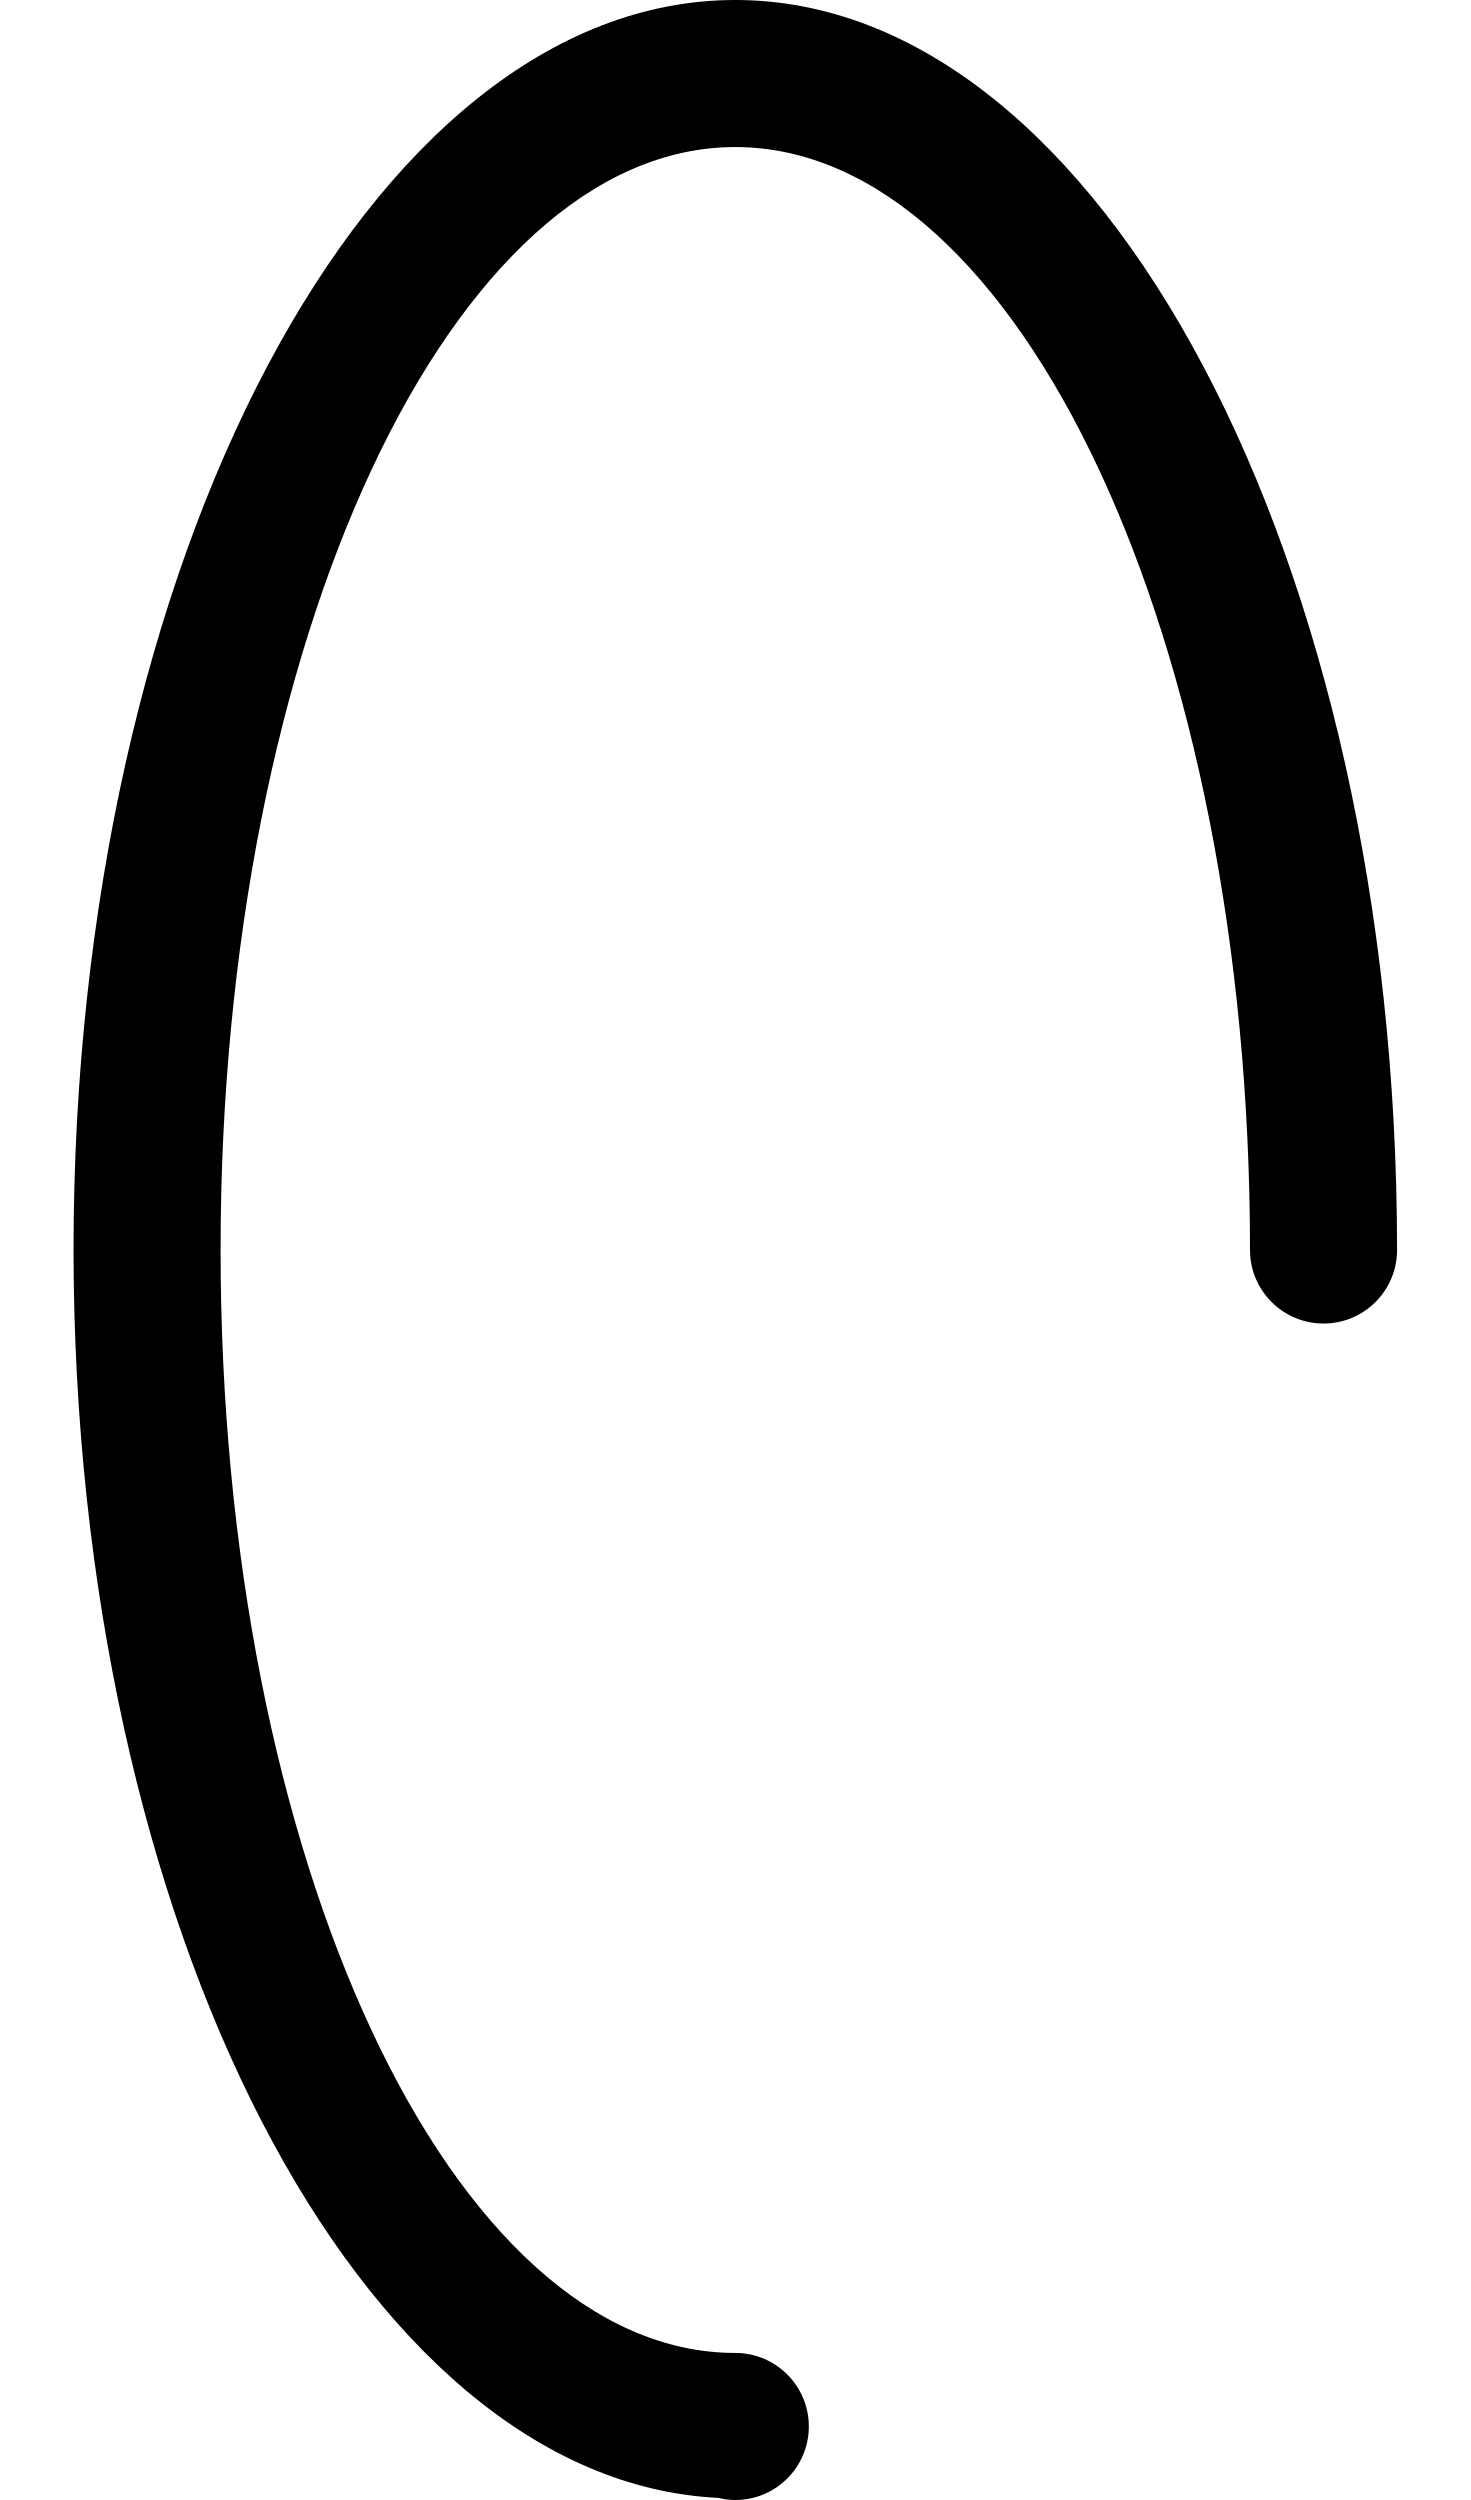
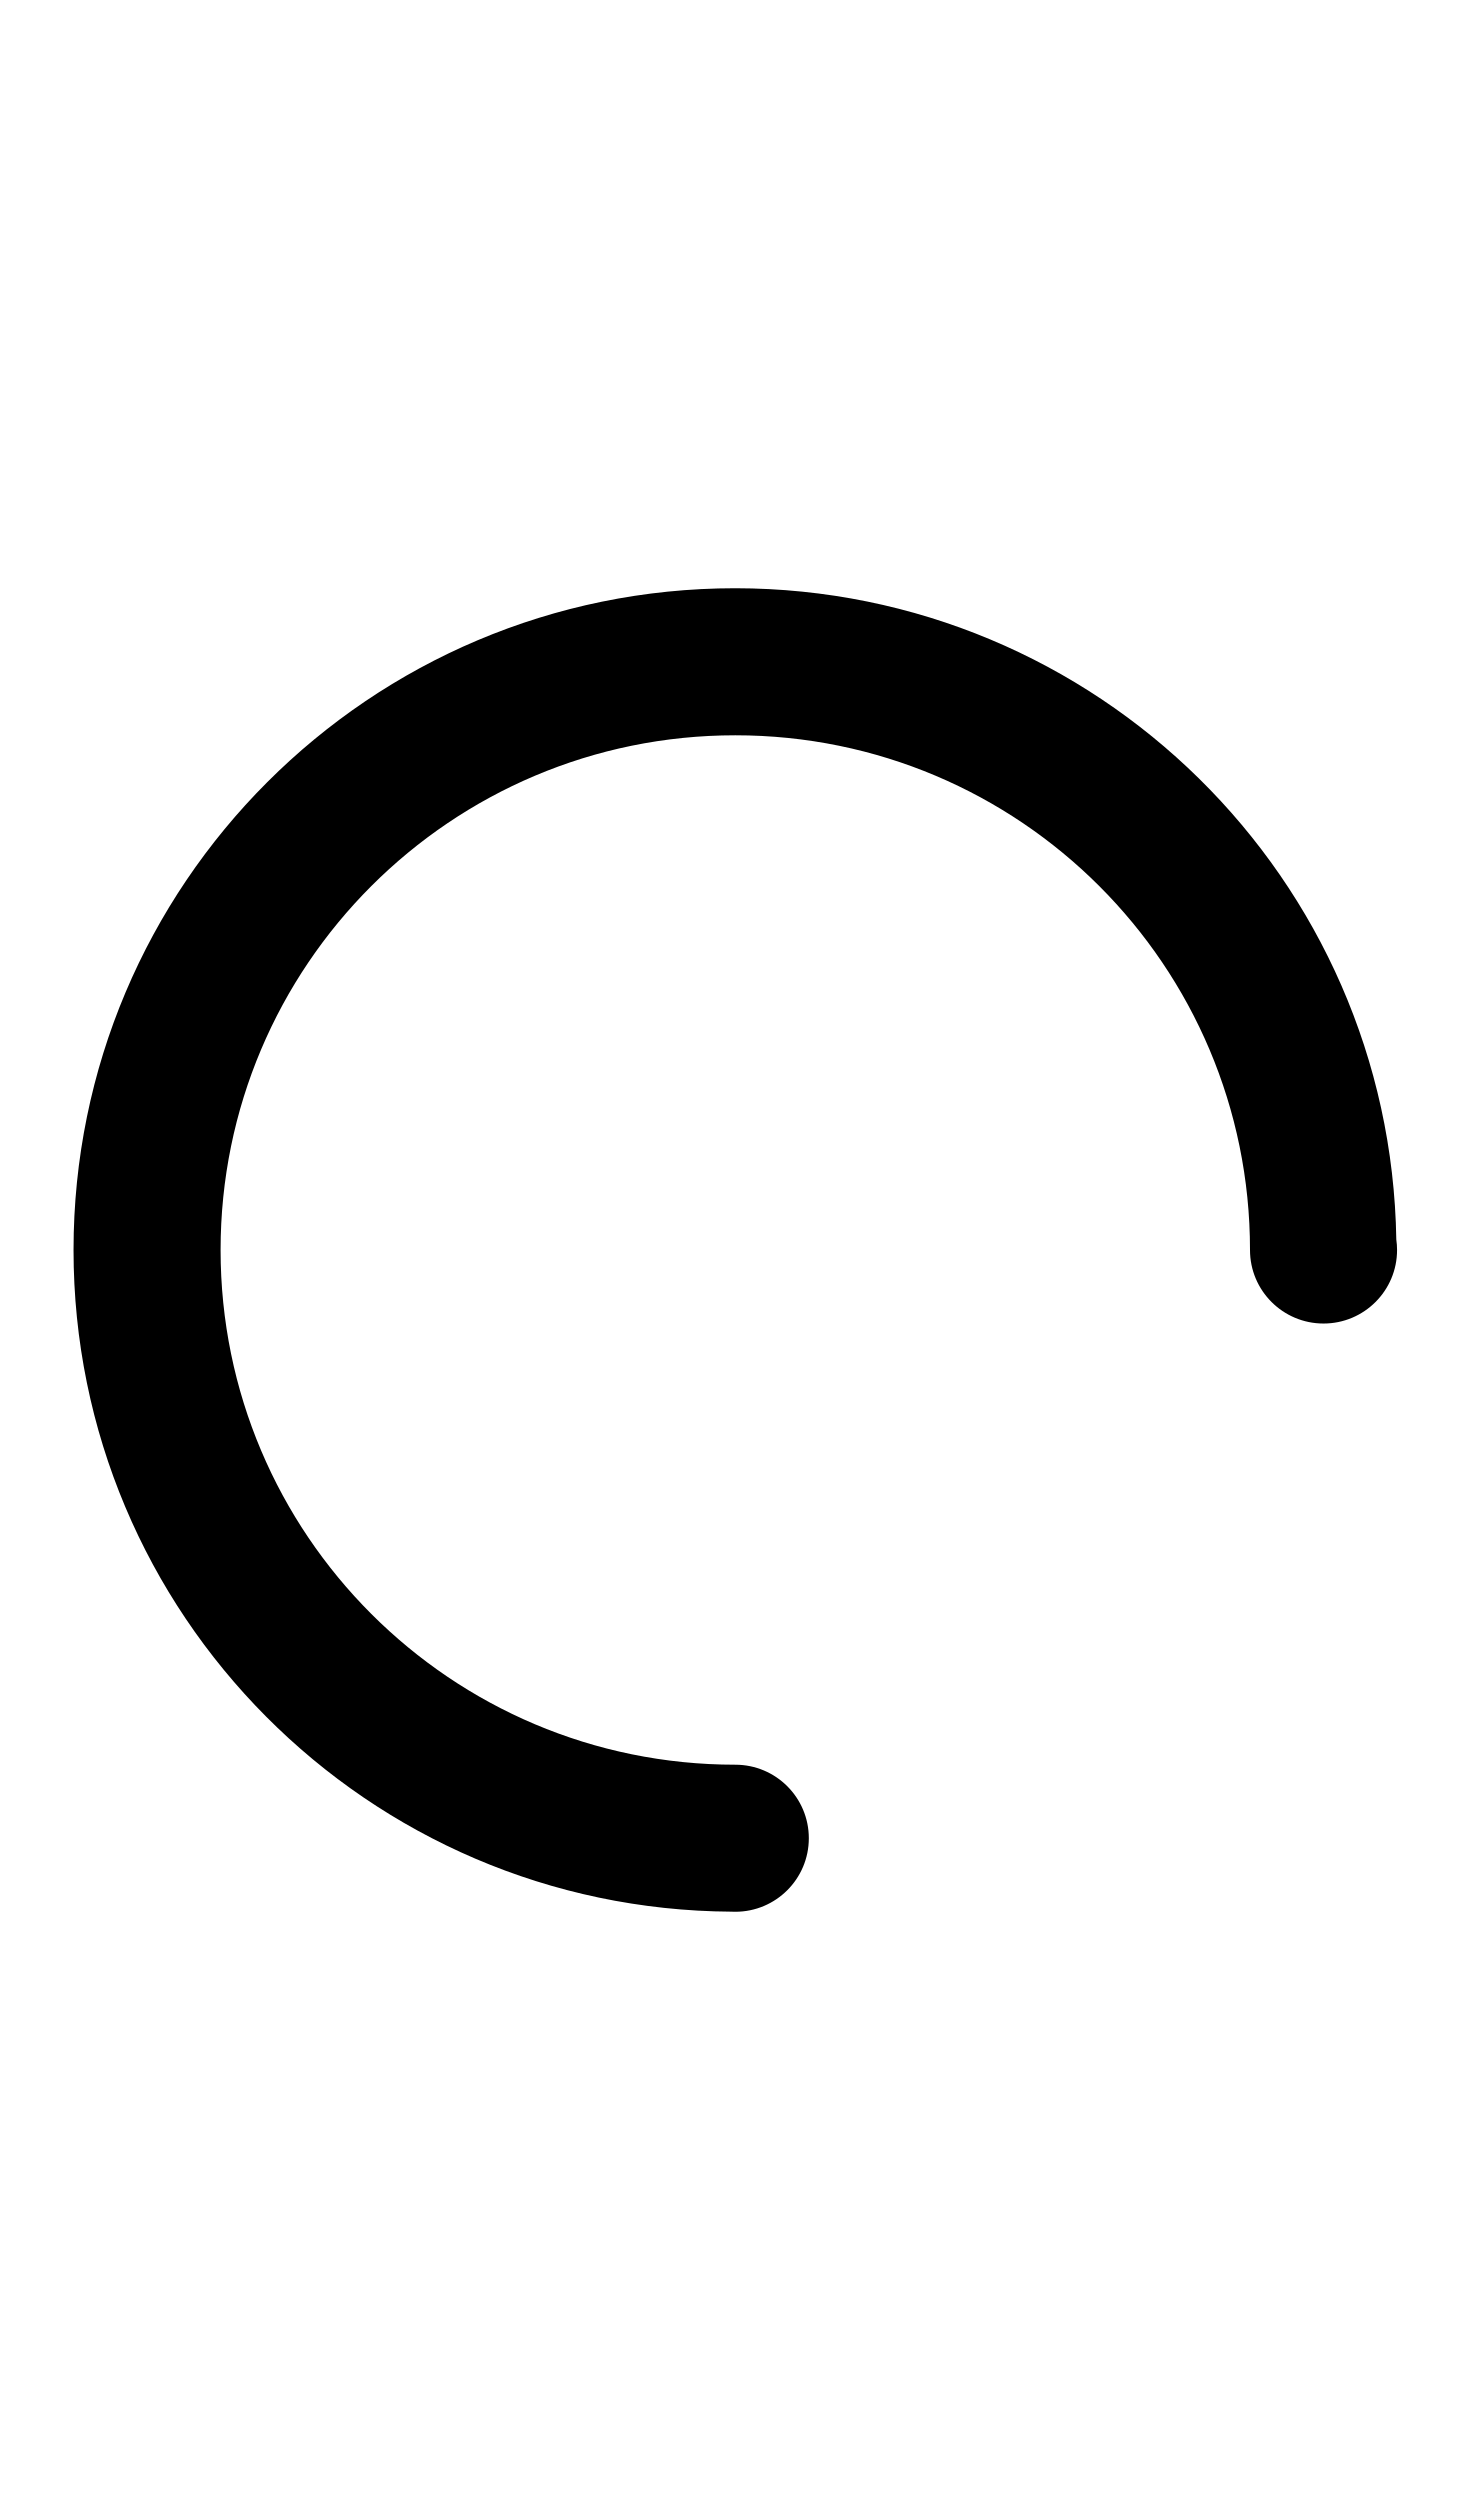
- <svg xmlns="http://www.w3.org/2000/svg" width="500" height="850" version="1.1" id="svg2">
-   <defs id="defs2" />
-   <path id="ellipse1" d="M 250,850 A 25,25 0 0 1 244.203,849.281 225,425 0 0 1 25,425 225,425 0 0 1 250,0 225,425 0 0 1 475,425 25,25 0 0 1 450,450 25,25 0 0 1 425,425 175,375 0 0 0 250,50 175,375 0 0 0 75,425 a 175,375 0 0 0 175,375 25,25 0 0 1 25,25 25,25 0 0 1 -25,25 z" />
+ <svg xmlns="http://www.w3.org/2000/svg" width="500" height="850">
+   <path d="M 250 200 A 225 225 0 0 0 25 425 A 225 225 0 0 0 248.756 649.969 L 248.773 649.971 A 25 25 0 0 0 250 650 A 25 25 0 0 0 275 625 A 25 25 0 0 0 250 600 A 175 175 0 0 1 75 425 A 175 175 0 0 1 250 250 A 175 175 0 0 1 425 425 A 25 25 0 0 0 450 450 A 25 25 0 0 0 475 425 A 25 25 0 0 0 474.744 421.438 A 225 225 0 0 0 250 200 z " />
</svg>
